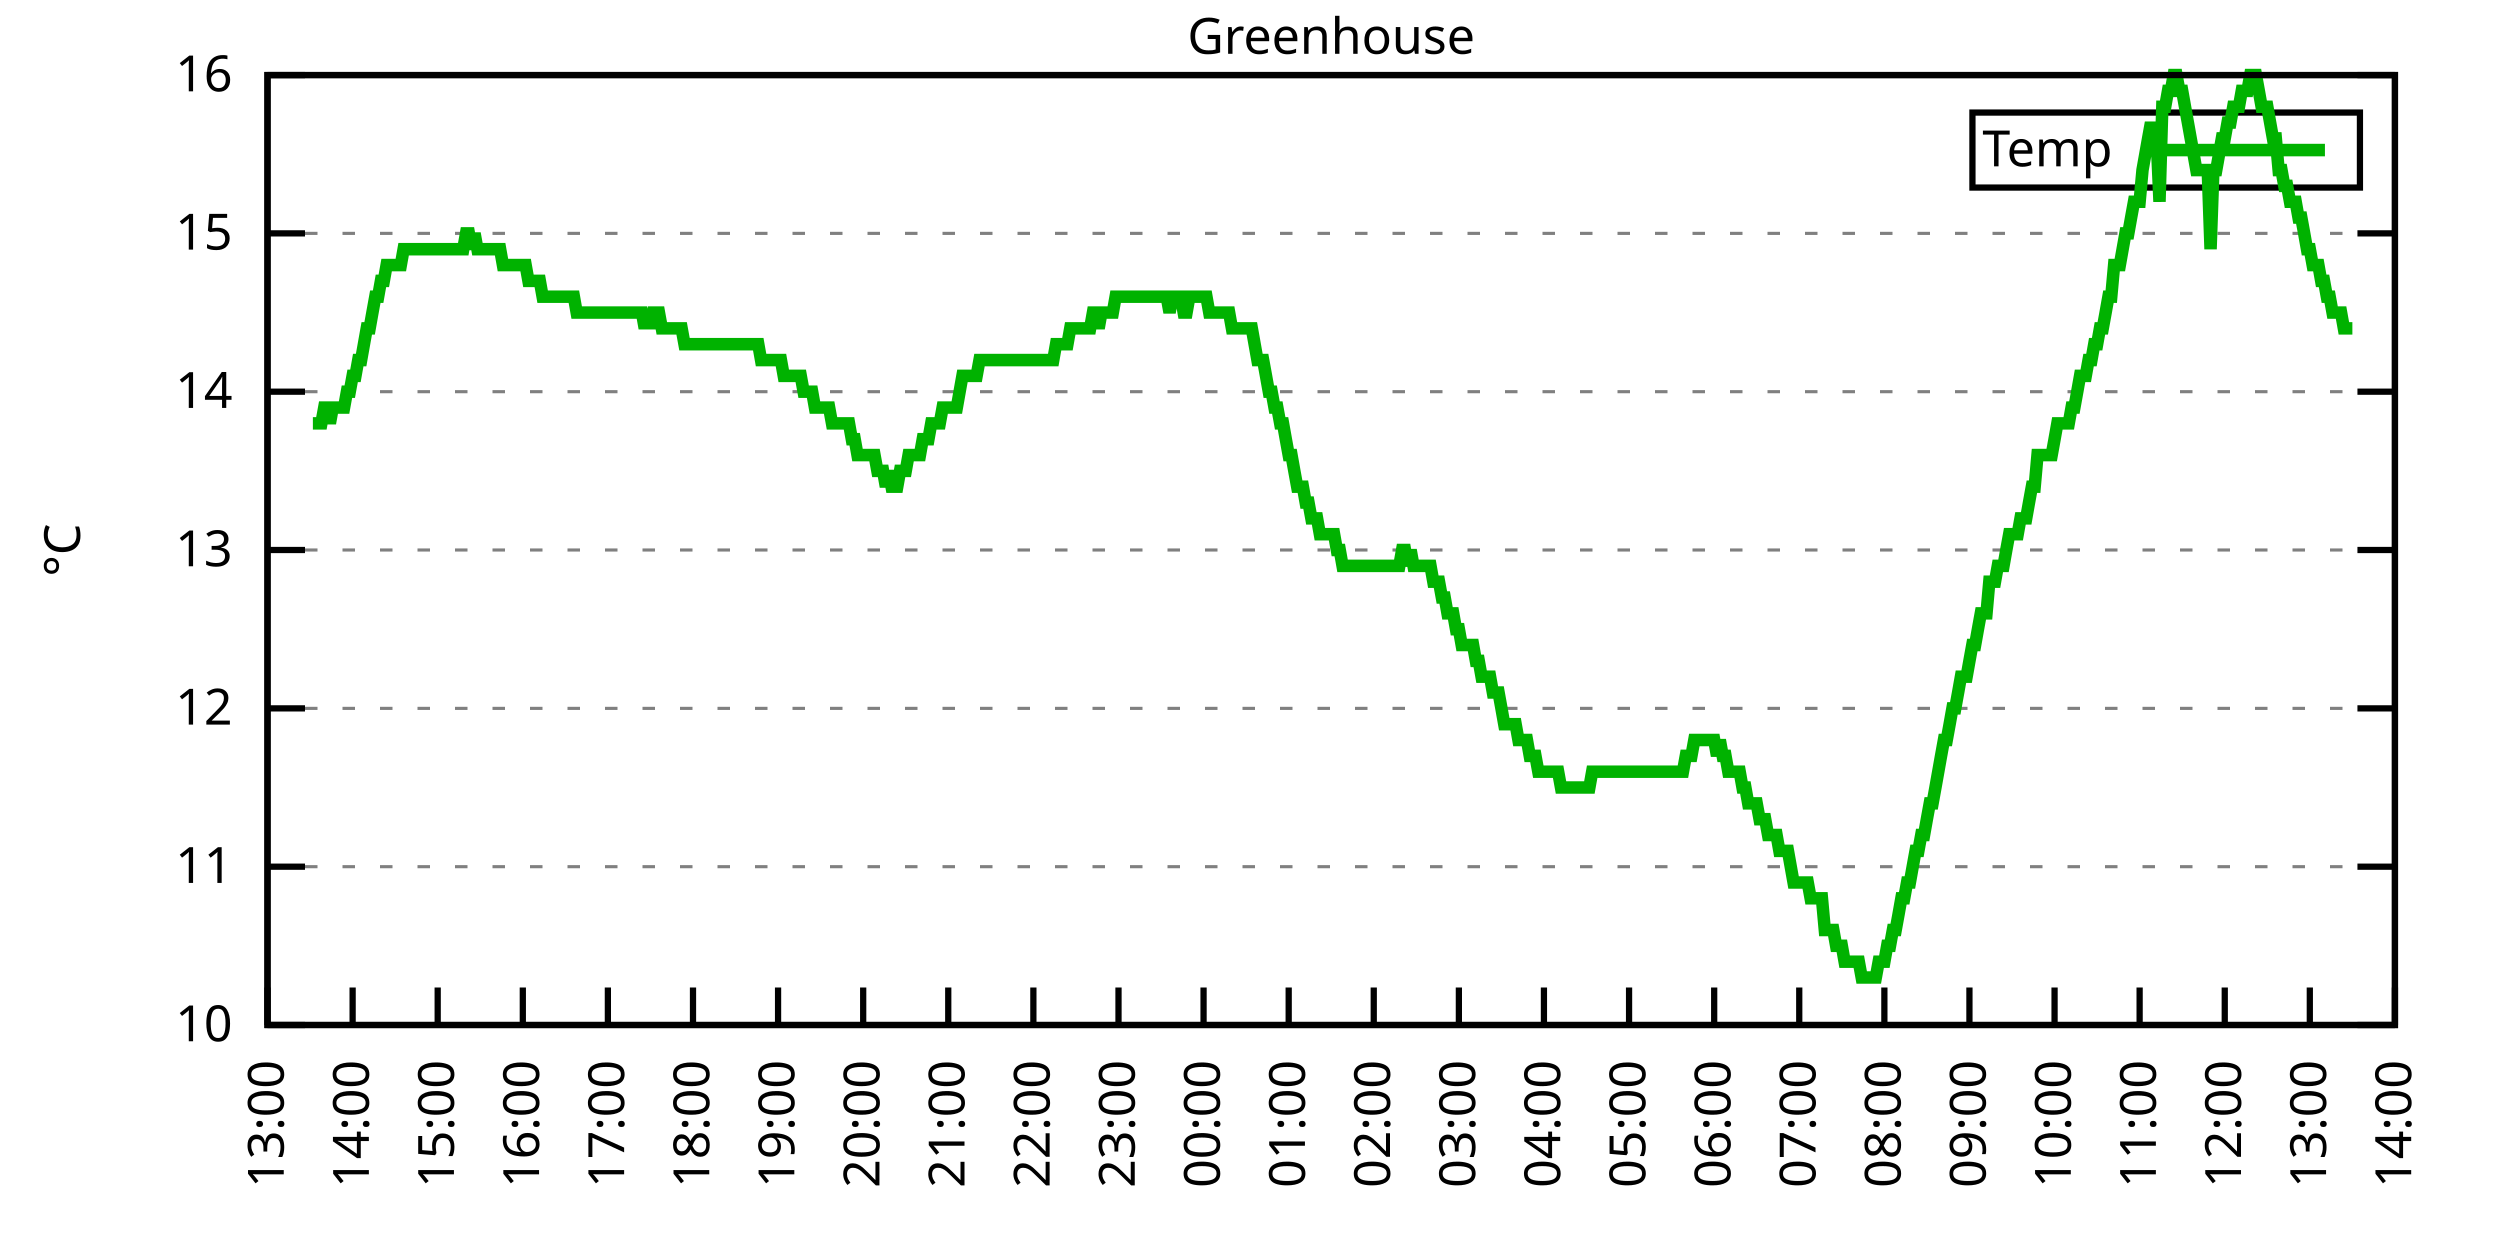
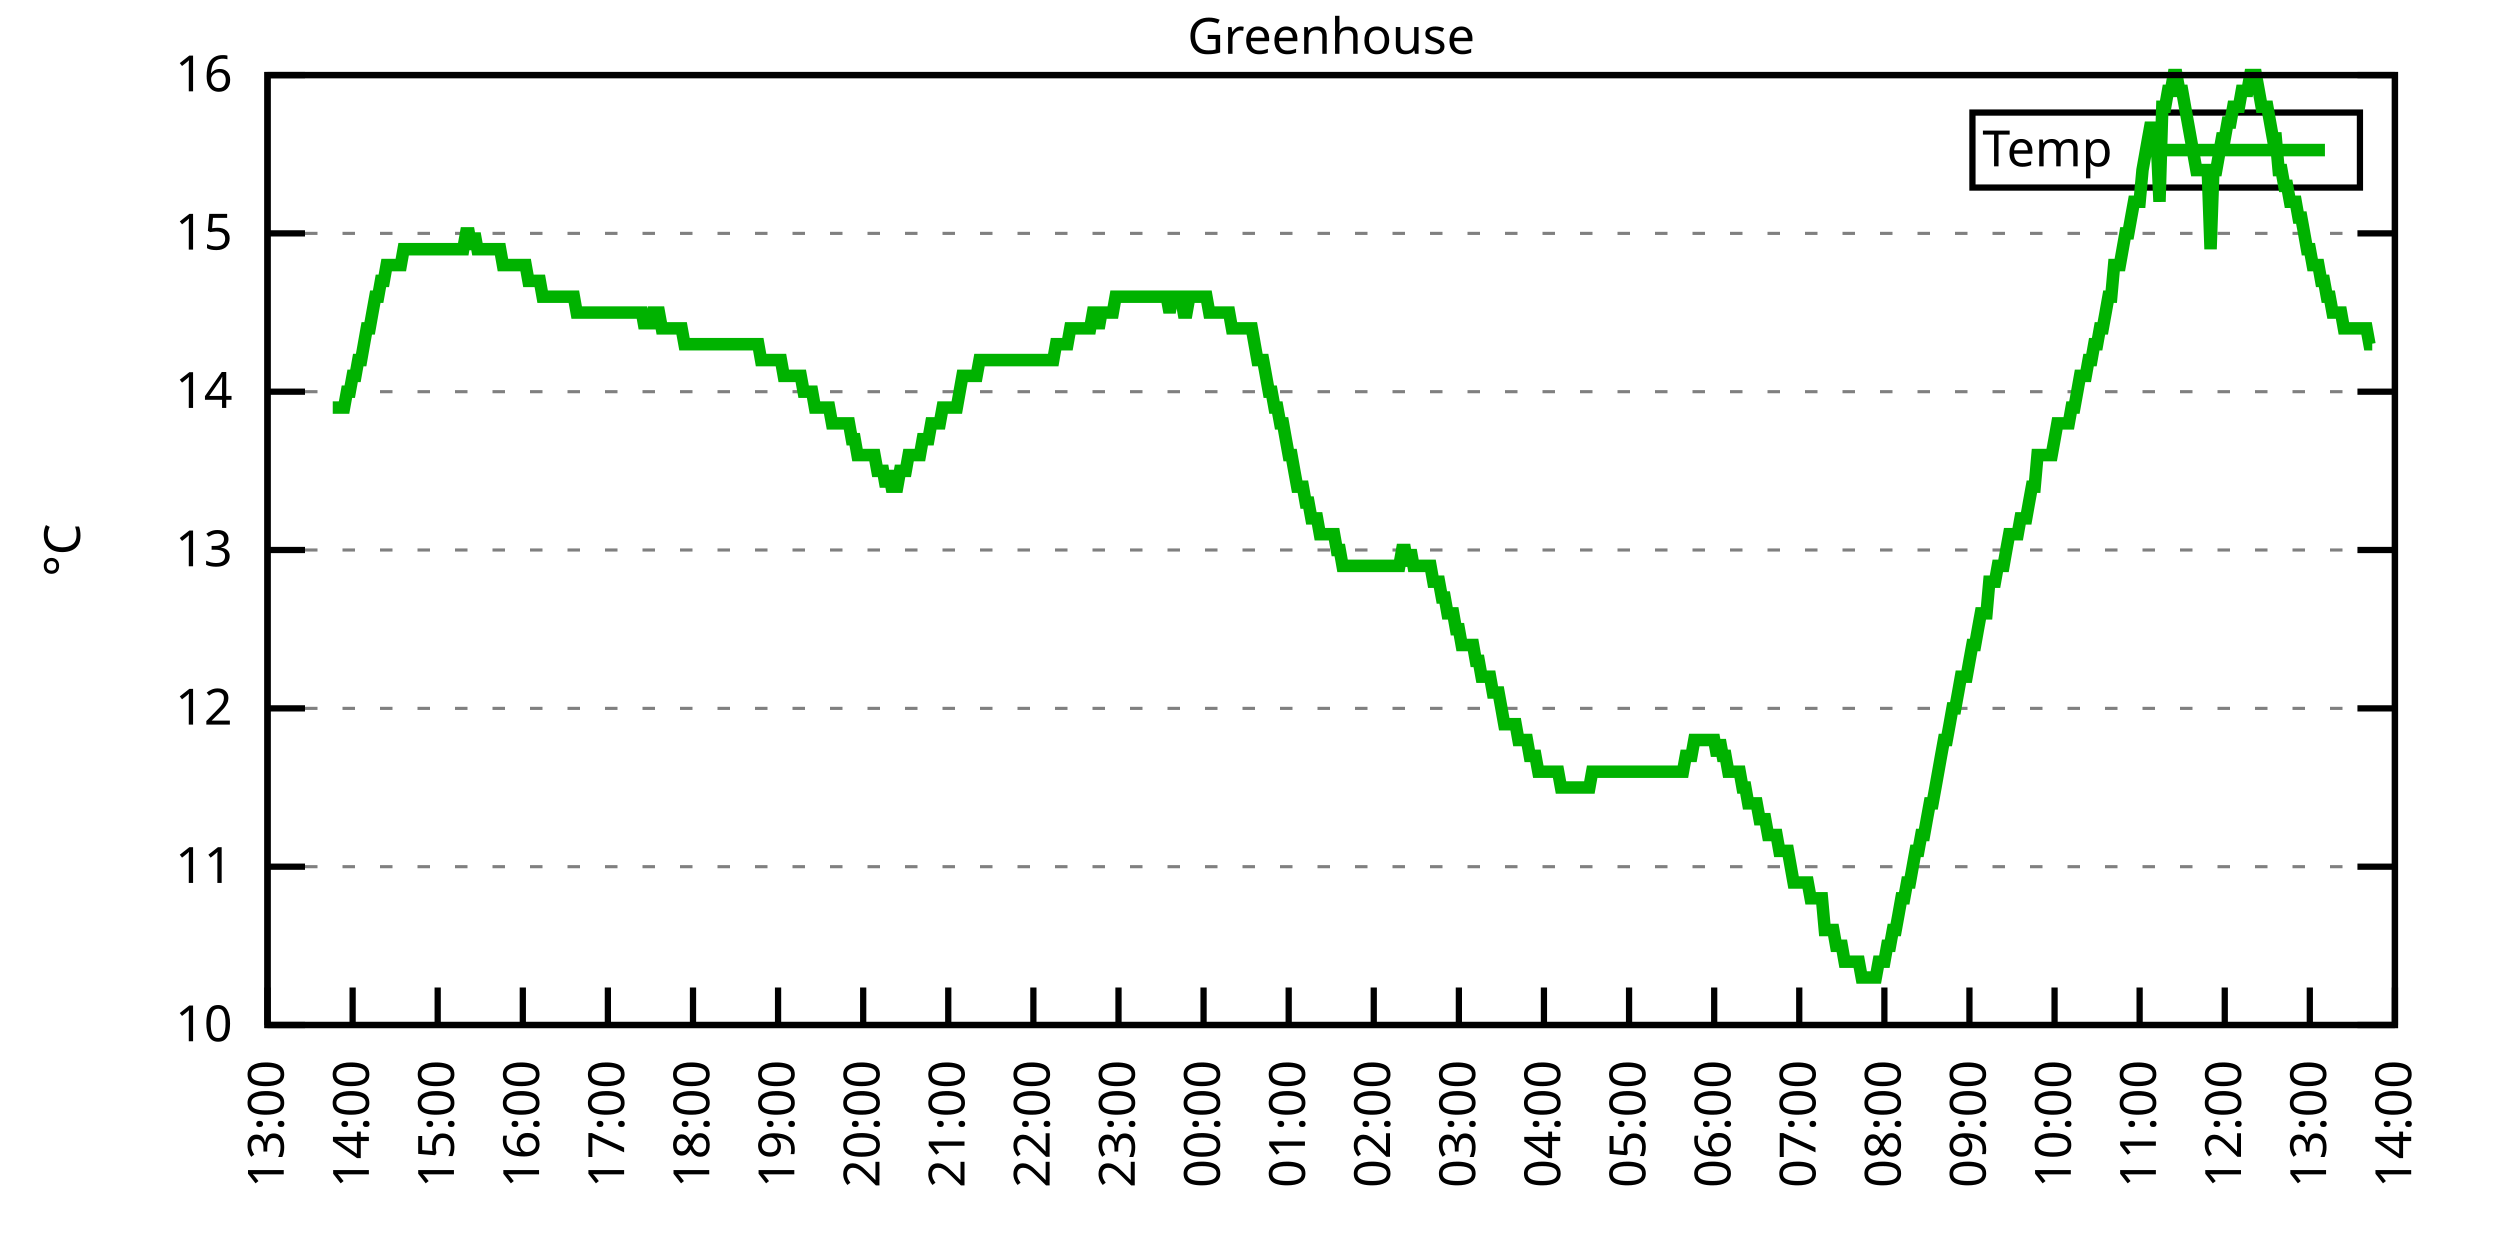
<svg xmlns="http://www.w3.org/2000/svg" xmlns:xlink="http://www.w3.org/1999/xlink" width="400" height="200" viewBox="0 0 400 200">
  <g id="gnuplot_canvas">
    <rect x="0" y="0" width="400" height="200" fill="none" />
    <defs>
      <circle id="gpDot" r="0.5" stroke-width="0.5" stroke="currentColor" />
      <path id="gpPt0" stroke-width="0.333" stroke="currentColor" d="M-1,0 h2 M0,-1 v2" />
      <path id="gpPt1" stroke-width="0.333" stroke="currentColor" d="M-1,-1 L1,1 M1,-1 L-1,1" />
      <path id="gpPt2" stroke-width="0.333" stroke="currentColor" d="M-1,0 L1,0 M0,-1 L0,1 M-1,-1 L1,1 M-1,1 L1,-1" />
      <rect id="gpPt3" stroke-width="0.333" stroke="currentColor" x="-1" y="-1" width="2" height="2" />
      <rect id="gpPt4" stroke-width="0.333" stroke="currentColor" fill="currentColor" x="-1" y="-1" width="2" height="2" />
      <circle id="gpPt5" stroke-width="0.333" stroke="currentColor" cx="0" cy="0" r="1" />
      <use xlink:href="#gpPt5" id="gpPt6" fill="currentColor" stroke="none" />
      <path id="gpPt7" stroke-width="0.333" stroke="currentColor" d="M0,-1.33 L-1.33,0.67 L1.33,0.67 z" />
      <use xlink:href="#gpPt7" id="gpPt8" fill="currentColor" stroke="none" />
      <use xlink:href="#gpPt7" id="gpPt9" stroke="currentColor" transform="rotate(180)" />
      <use xlink:href="#gpPt9" id="gpPt10" fill="currentColor" stroke="none" />
      <use xlink:href="#gpPt3" id="gpPt11" stroke="currentColor" transform="rotate(45)" />
      <use xlink:href="#gpPt11" id="gpPt12" fill="currentColor" stroke="none" />
      <path id="gpPt13" stroke-width="0.333" stroke="currentColor" d="M0,1.330 L1.265,0.411 L0.782,-1.067 L-0.782,-1.076 L-1.265,0.411 z" />
      <use xlink:href="#gpPt13" id="gpPt14" fill="currentColor" stroke="none" />
      <filter id="textbox" filterUnits="objectBoundingBox" x="0" y="0" height="1" width="1">
        <feFlood flood-color="white" flood-opacity="1" result="bgnd" />
        <feComposite in="SourceGraphic" in2="bgnd" operator="atop" />
      </filter>
      <filter id="greybox" filterUnits="objectBoundingBox" x="0" y="0" height="1" width="1">
        <feFlood flood-color="lightgrey" flood-opacity="1" result="grey" />
        <feComposite in="SourceGraphic" in2="grey" operator="atop" />
      </filter>
    </defs>
    <g fill="none" color="white" stroke="currentColor" stroke-width="1.00" stroke-linecap="butt" stroke-linejoin="miter">
</g>
    <g fill="none" color="black" stroke="currentColor" stroke-width="1.00" stroke-linecap="butt" stroke-linejoin="miter">
      <g stroke="none" shape-rendering="crispEdges">
        <polygon fill="rgb(255, 255, 255)" points="42.80,164.00 383.18,164.00 383.18,12.02 42.80,12.02 " />
      </g>
    </g>
    <g fill="none" color="black" stroke="currentColor" stroke-width="1.00" stroke-linecap="butt" stroke-linejoin="miter">
</g>
    <g fill="none" color="black" stroke="black" stroke-width="0.50" stroke-linecap="butt" stroke-linejoin="miter">
</g>
    <g fill="none" color="gray" stroke="currentColor" stroke-width="0.50" stroke-linecap="butt" stroke-linejoin="miter">
      <path stroke="gray" stroke-dasharray="2,4" class="gridline" d="M42.80,164.00 L383.19,164.00  " />
    </g>
    <g fill="none" color="gray" stroke="gray" stroke-width="1.00" stroke-linecap="butt" stroke-linejoin="miter">
</g>
    <g fill="none" color="black" stroke="currentColor" stroke-width="1.00" stroke-linecap="butt" stroke-linejoin="miter">
      <path stroke="black" d="M42.80,164.00 L48.80,164.00 M383.19,164.00 L377.19,164.00  " />
      <g transform="translate(37.20,166.60)" stroke="none" fill="black" font-family="Sans" font-size="8.00" text-anchor="end">
        <text>
          <tspan font-family="Sans"> 10</tspan>
        </text>
      </g>
    </g>
    <g fill="none" color="black" stroke="currentColor" stroke-width="1.00" stroke-linecap="butt" stroke-linejoin="miter">
</g>
    <g fill="none" color="black" stroke="black" stroke-width="0.50" stroke-linecap="butt" stroke-linejoin="miter">
</g>
    <g fill="none" color="gray" stroke="currentColor" stroke-width="0.50" stroke-linecap="butt" stroke-linejoin="miter">
      <path stroke="gray" stroke-dasharray="2,4" class="gridline" d="M42.80,138.67 L383.19,138.67  " />
    </g>
    <g fill="none" color="gray" stroke="gray" stroke-width="1.00" stroke-linecap="butt" stroke-linejoin="miter">
</g>
    <g fill="none" color="black" stroke="currentColor" stroke-width="1.00" stroke-linecap="butt" stroke-linejoin="miter">
      <path stroke="black" d="M42.80,138.67 L48.80,138.67 M383.19,138.67 L377.19,138.67  " />
      <g transform="translate(37.20,141.27)" stroke="none" fill="black" font-family="Sans" font-size="8.00" text-anchor="end">
        <text>
          <tspan font-family="Sans"> 11</tspan>
        </text>
      </g>
    </g>
    <g fill="none" color="black" stroke="currentColor" stroke-width="1.00" stroke-linecap="butt" stroke-linejoin="miter">
</g>
    <g fill="none" color="black" stroke="black" stroke-width="0.50" stroke-linecap="butt" stroke-linejoin="miter">
</g>
    <g fill="none" color="gray" stroke="currentColor" stroke-width="0.50" stroke-linecap="butt" stroke-linejoin="miter">
      <path stroke="gray" stroke-dasharray="2,4" class="gridline" d="M42.80,113.34 L383.19,113.34  " />
    </g>
    <g fill="none" color="gray" stroke="gray" stroke-width="1.00" stroke-linecap="butt" stroke-linejoin="miter">
</g>
    <g fill="none" color="black" stroke="currentColor" stroke-width="1.00" stroke-linecap="butt" stroke-linejoin="miter">
      <path stroke="black" d="M42.80,113.34 L48.80,113.34 M383.19,113.34 L377.19,113.34  " />
      <g transform="translate(37.20,115.94)" stroke="none" fill="black" font-family="Sans" font-size="8.00" text-anchor="end">
        <text>
          <tspan font-family="Sans"> 12</tspan>
        </text>
      </g>
    </g>
    <g fill="none" color="black" stroke="currentColor" stroke-width="1.00" stroke-linecap="butt" stroke-linejoin="miter">
</g>
    <g fill="none" color="black" stroke="black" stroke-width="0.50" stroke-linecap="butt" stroke-linejoin="miter">
</g>
    <g fill="none" color="gray" stroke="currentColor" stroke-width="0.50" stroke-linecap="butt" stroke-linejoin="miter">
      <path stroke="gray" stroke-dasharray="2,4" class="gridline" d="M42.80,88.00 L383.19,88.00  " />
    </g>
    <g fill="none" color="gray" stroke="gray" stroke-width="1.00" stroke-linecap="butt" stroke-linejoin="miter">
</g>
    <g fill="none" color="black" stroke="currentColor" stroke-width="1.00" stroke-linecap="butt" stroke-linejoin="miter">
      <path stroke="black" d="M42.80,88.00 L48.80,88.00 M383.19,88.00 L377.19,88.00  " />
      <g transform="translate(37.20,90.60)" stroke="none" fill="black" font-family="Sans" font-size="8.00" text-anchor="end">
        <text>
          <tspan font-family="Sans"> 13</tspan>
        </text>
      </g>
    </g>
    <g fill="none" color="black" stroke="currentColor" stroke-width="1.00" stroke-linecap="butt" stroke-linejoin="miter">
</g>
    <g fill="none" color="black" stroke="black" stroke-width="0.50" stroke-linecap="butt" stroke-linejoin="miter">
</g>
    <g fill="none" color="gray" stroke="currentColor" stroke-width="0.50" stroke-linecap="butt" stroke-linejoin="miter">
      <path stroke="gray" stroke-dasharray="2,4" class="gridline" d="M42.80,62.67 L383.19,62.67  " />
    </g>
    <g fill="none" color="gray" stroke="gray" stroke-width="1.00" stroke-linecap="butt" stroke-linejoin="miter">
</g>
    <g fill="none" color="black" stroke="currentColor" stroke-width="1.00" stroke-linecap="butt" stroke-linejoin="miter">
      <path stroke="black" d="M42.80,62.67 L48.80,62.67 M383.19,62.67 L377.19,62.67  " />
      <g transform="translate(37.20,65.27)" stroke="none" fill="black" font-family="Sans" font-size="8.00" text-anchor="end">
        <text>
          <tspan font-family="Sans"> 14</tspan>
        </text>
      </g>
    </g>
    <g fill="none" color="black" stroke="currentColor" stroke-width="1.00" stroke-linecap="butt" stroke-linejoin="miter">
</g>
    <g fill="none" color="black" stroke="black" stroke-width="0.50" stroke-linecap="butt" stroke-linejoin="miter">
</g>
    <g fill="none" color="gray" stroke="currentColor" stroke-width="0.50" stroke-linecap="butt" stroke-linejoin="miter">
      <path stroke="gray" stroke-dasharray="2,4" class="gridline" d="M42.80,37.34 L383.19,37.34  " />
    </g>
    <g fill="none" color="gray" stroke="gray" stroke-width="1.00" stroke-linecap="butt" stroke-linejoin="miter">
</g>
    <g fill="none" color="black" stroke="currentColor" stroke-width="1.00" stroke-linecap="butt" stroke-linejoin="miter">
      <path stroke="black" d="M42.80,37.34 L48.80,37.34 M383.19,37.34 L377.19,37.34  " />
      <g transform="translate(37.20,39.94)" stroke="none" fill="black" font-family="Sans" font-size="8.00" text-anchor="end">
        <text>
          <tspan font-family="Sans"> 15</tspan>
        </text>
      </g>
    </g>
    <g fill="none" color="black" stroke="currentColor" stroke-width="1.00" stroke-linecap="butt" stroke-linejoin="miter">
</g>
    <g fill="none" color="black" stroke="black" stroke-width="0.50" stroke-linecap="butt" stroke-linejoin="miter">
</g>
    <g fill="none" color="gray" stroke="currentColor" stroke-width="0.50" stroke-linecap="butt" stroke-linejoin="miter">
      <path stroke="gray" stroke-dasharray="2,4" class="gridline" d="M42.80,12.01 L383.19,12.01  " />
    </g>
    <g fill="none" color="gray" stroke="gray" stroke-width="1.00" stroke-linecap="butt" stroke-linejoin="miter">
</g>
    <g fill="none" color="black" stroke="currentColor" stroke-width="1.00" stroke-linecap="butt" stroke-linejoin="miter">
      <path stroke="black" d="M42.80,12.01 L48.80,12.01 M383.19,12.01 L377.19,12.01  " />
      <g transform="translate(37.20,14.61)" stroke="none" fill="black" font-family="Sans" font-size="8.00" text-anchor="end">
        <text>
          <tspan font-family="Sans"> 16</tspan>
        </text>
      </g>
    </g>
    <g fill="none" color="black" stroke="currentColor" stroke-width="1.00" stroke-linecap="butt" stroke-linejoin="miter">
      <path stroke="black" d="M42.80,164.00 L42.80,158.00  " />
      <g transform="translate(45.40,169.60) rotate(270.00)" stroke="none" fill="black" font-family="Sans" font-size="8.00" text-anchor="end">
        <text>
          <tspan font-family="Sans">13:00</tspan>
        </text>
      </g>
    </g>
    <g fill="none" color="black" stroke="currentColor" stroke-width="1.00" stroke-linecap="butt" stroke-linejoin="miter">
      <path stroke="black" d="M56.42,164.00 L56.42,158.00  " />
      <g transform="translate(59.02,169.60) rotate(270.00)" stroke="none" fill="black" font-family="Sans" font-size="8.00" text-anchor="end">
        <text>
          <tspan font-family="Sans">14:00</tspan>
        </text>
      </g>
    </g>
    <g fill="none" color="black" stroke="currentColor" stroke-width="1.00" stroke-linecap="butt" stroke-linejoin="miter">
      <path stroke="black" d="M70.03,164.00 L70.03,158.00  " />
      <g transform="translate(72.63,169.60) rotate(270.00)" stroke="none" fill="black" font-family="Sans" font-size="8.00" text-anchor="end">
        <text>
          <tspan font-family="Sans">15:00</tspan>
        </text>
      </g>
    </g>
    <g fill="none" color="black" stroke="currentColor" stroke-width="1.00" stroke-linecap="butt" stroke-linejoin="miter">
      <path stroke="black" d="M83.65,164.00 L83.65,158.00  " />
      <g transform="translate(86.25,169.60) rotate(270.00)" stroke="none" fill="black" font-family="Sans" font-size="8.00" text-anchor="end">
        <text>
          <tspan font-family="Sans">16:00</tspan>
        </text>
      </g>
    </g>
    <g fill="none" color="black" stroke="currentColor" stroke-width="1.00" stroke-linecap="butt" stroke-linejoin="miter">
      <path stroke="black" d="M97.26,164.00 L97.26,158.00  " />
      <g transform="translate(99.86,169.60) rotate(270.00)" stroke="none" fill="black" font-family="Sans" font-size="8.00" text-anchor="end">
        <text>
          <tspan font-family="Sans">17:00</tspan>
        </text>
      </g>
    </g>
    <g fill="none" color="black" stroke="currentColor" stroke-width="1.00" stroke-linecap="butt" stroke-linejoin="miter">
      <path stroke="black" d="M110.88,164.00 L110.88,158.00  " />
      <g transform="translate(113.48,169.60) rotate(270.00)" stroke="none" fill="black" font-family="Sans" font-size="8.00" text-anchor="end">
        <text>
          <tspan font-family="Sans">18:00</tspan>
        </text>
      </g>
    </g>
    <g fill="none" color="black" stroke="currentColor" stroke-width="1.00" stroke-linecap="butt" stroke-linejoin="miter">
      <path stroke="black" d="M124.49,164.00 L124.49,158.00  " />
      <g transform="translate(127.09,169.60) rotate(270.00)" stroke="none" fill="black" font-family="Sans" font-size="8.00" text-anchor="end">
        <text>
          <tspan font-family="Sans">19:00</tspan>
        </text>
      </g>
    </g>
    <g fill="none" color="black" stroke="currentColor" stroke-width="1.00" stroke-linecap="butt" stroke-linejoin="miter">
      <path stroke="black" d="M138.11,164.00 L138.11,158.00  " />
      <g transform="translate(140.71,169.60) rotate(270.00)" stroke="none" fill="black" font-family="Sans" font-size="8.00" text-anchor="end">
        <text>
          <tspan font-family="Sans">20:00</tspan>
        </text>
      </g>
    </g>
    <g fill="none" color="black" stroke="currentColor" stroke-width="1.00" stroke-linecap="butt" stroke-linejoin="miter">
      <path stroke="black" d="M151.72,164.00 L151.72,158.00  " />
      <g transform="translate(154.32,169.60) rotate(270.00)" stroke="none" fill="black" font-family="Sans" font-size="8.00" text-anchor="end">
        <text>
          <tspan font-family="Sans">21:00</tspan>
        </text>
      </g>
    </g>
    <g fill="none" color="black" stroke="currentColor" stroke-width="1.00" stroke-linecap="butt" stroke-linejoin="miter">
      <path stroke="black" d="M165.34,164.00 L165.34,158.00  " />
      <g transform="translate(167.94,169.60) rotate(270.00)" stroke="none" fill="black" font-family="Sans" font-size="8.00" text-anchor="end">
        <text>
          <tspan font-family="Sans">22:00</tspan>
        </text>
      </g>
    </g>
    <g fill="none" color="black" stroke="currentColor" stroke-width="1.00" stroke-linecap="butt" stroke-linejoin="miter">
      <path stroke="black" d="M178.96,164.00 L178.96,158.00  " />
      <g transform="translate(181.56,169.60) rotate(270.00)" stroke="none" fill="black" font-family="Sans" font-size="8.00" text-anchor="end">
        <text>
          <tspan font-family="Sans">23:00</tspan>
        </text>
      </g>
    </g>
    <g fill="none" color="black" stroke="currentColor" stroke-width="1.00" stroke-linecap="butt" stroke-linejoin="miter">
      <path stroke="black" d="M192.57,164.00 L192.57,158.00  " />
      <g transform="translate(195.17,169.60) rotate(270.00)" stroke="none" fill="black" font-family="Sans" font-size="8.00" text-anchor="end">
        <text>
          <tspan font-family="Sans">00:00</tspan>
        </text>
      </g>
    </g>
    <g fill="none" color="black" stroke="currentColor" stroke-width="1.00" stroke-linecap="butt" stroke-linejoin="miter">
      <path stroke="black" d="M206.19,164.00 L206.19,158.00  " />
      <g transform="translate(208.79,169.60) rotate(270.00)" stroke="none" fill="black" font-family="Sans" font-size="8.00" text-anchor="end">
        <text>
          <tspan font-family="Sans">01:00</tspan>
        </text>
      </g>
    </g>
    <g fill="none" color="black" stroke="currentColor" stroke-width="1.00" stroke-linecap="butt" stroke-linejoin="miter">
      <path stroke="black" d="M219.80,164.00 L219.80,158.00  " />
      <g transform="translate(222.40,169.60) rotate(270.00)" stroke="none" fill="black" font-family="Sans" font-size="8.00" text-anchor="end">
        <text>
          <tspan font-family="Sans">02:00</tspan>
        </text>
      </g>
    </g>
    <g fill="none" color="black" stroke="currentColor" stroke-width="1.00" stroke-linecap="butt" stroke-linejoin="miter">
      <path stroke="black" d="M233.42,164.00 L233.42,158.00  " />
      <g transform="translate(236.02,169.60) rotate(270.00)" stroke="none" fill="black" font-family="Sans" font-size="8.00" text-anchor="end">
        <text>
          <tspan font-family="Sans">03:00</tspan>
        </text>
      </g>
    </g>
    <g fill="none" color="black" stroke="currentColor" stroke-width="1.00" stroke-linecap="butt" stroke-linejoin="miter">
      <path stroke="black" d="M247.03,164.00 L247.03,158.00  " />
      <g transform="translate(249.63,169.60) rotate(270.00)" stroke="none" fill="black" font-family="Sans" font-size="8.00" text-anchor="end">
        <text>
          <tspan font-family="Sans">04:00</tspan>
        </text>
      </g>
    </g>
    <g fill="none" color="black" stroke="currentColor" stroke-width="1.00" stroke-linecap="butt" stroke-linejoin="miter">
      <path stroke="black" d="M260.65,164.00 L260.65,158.00  " />
      <g transform="translate(263.25,169.60) rotate(270.00)" stroke="none" fill="black" font-family="Sans" font-size="8.00" text-anchor="end">
        <text>
          <tspan font-family="Sans">05:00</tspan>
        </text>
      </g>
    </g>
    <g fill="none" color="black" stroke="currentColor" stroke-width="1.00" stroke-linecap="butt" stroke-linejoin="miter">
      <path stroke="black" d="M274.27,164.00 L274.27,158.00  " />
      <g transform="translate(276.87,169.60) rotate(270.00)" stroke="none" fill="black" font-family="Sans" font-size="8.00" text-anchor="end">
        <text>
          <tspan font-family="Sans">06:00</tspan>
        </text>
      </g>
    </g>
    <g fill="none" color="black" stroke="currentColor" stroke-width="1.00" stroke-linecap="butt" stroke-linejoin="miter">
      <path stroke="black" d="M287.88,164.00 L287.88,158.00  " />
      <g transform="translate(290.48,169.60) rotate(270.00)" stroke="none" fill="black" font-family="Sans" font-size="8.00" text-anchor="end">
        <text>
          <tspan font-family="Sans">07:00</tspan>
        </text>
      </g>
    </g>
    <g fill="none" color="black" stroke="currentColor" stroke-width="1.00" stroke-linecap="butt" stroke-linejoin="miter">
      <path stroke="black" d="M301.50,164.00 L301.50,158.00  " />
      <g transform="translate(304.10,169.60) rotate(270.00)" stroke="none" fill="black" font-family="Sans" font-size="8.00" text-anchor="end">
        <text>
          <tspan font-family="Sans">08:00</tspan>
        </text>
      </g>
    </g>
    <g fill="none" color="black" stroke="currentColor" stroke-width="1.00" stroke-linecap="butt" stroke-linejoin="miter">
      <path stroke="black" d="M315.11,164.00 L315.11,158.00  " />
      <g transform="translate(317.71,169.60) rotate(270.00)" stroke="none" fill="black" font-family="Sans" font-size="8.00" text-anchor="end">
        <text>
          <tspan font-family="Sans">09:00</tspan>
        </text>
      </g>
    </g>
    <g fill="none" color="black" stroke="currentColor" stroke-width="1.00" stroke-linecap="butt" stroke-linejoin="miter">
      <path stroke="black" d="M328.73,164.00 L328.73,158.00  " />
      <g transform="translate(331.33,169.60) rotate(270.00)" stroke="none" fill="black" font-family="Sans" font-size="8.00" text-anchor="end">
        <text>
          <tspan font-family="Sans">10:00</tspan>
        </text>
      </g>
    </g>
    <g fill="none" color="black" stroke="currentColor" stroke-width="1.00" stroke-linecap="butt" stroke-linejoin="miter">
      <path stroke="black" d="M342.34,164.00 L342.34,158.00  " />
      <g transform="translate(344.94,169.60) rotate(270.00)" stroke="none" fill="black" font-family="Sans" font-size="8.00" text-anchor="end">
        <text>
          <tspan font-family="Sans">11:00</tspan>
        </text>
      </g>
    </g>
    <g fill="none" color="black" stroke="currentColor" stroke-width="1.00" stroke-linecap="butt" stroke-linejoin="miter">
      <path stroke="black" d="M355.96,164.00 L355.96,158.00  " />
      <g transform="translate(358.56,169.60) rotate(270.00)" stroke="none" fill="black" font-family="Sans" font-size="8.00" text-anchor="end">
        <text>
          <tspan font-family="Sans">12:00</tspan>
        </text>
      </g>
    </g>
    <g fill="none" color="black" stroke="currentColor" stroke-width="1.00" stroke-linecap="butt" stroke-linejoin="miter">
      <path stroke="black" d="M369.57,164.00 L369.57,158.00  " />
      <g transform="translate(372.17,169.60) rotate(270.00)" stroke="none" fill="black" font-family="Sans" font-size="8.00" text-anchor="end">
        <text>
          <tspan font-family="Sans">13:00</tspan>
        </text>
      </g>
    </g>
    <g fill="none" color="black" stroke="currentColor" stroke-width="1.00" stroke-linecap="butt" stroke-linejoin="miter">
      <path stroke="black" d="M383.19,164.00 L383.19,158.00  " />
      <g transform="translate(385.79,169.60) rotate(270.00)" stroke="none" fill="black" font-family="Sans" font-size="8.00" text-anchor="end">
        <text>
          <tspan font-family="Sans">14:00</tspan>
        </text>
      </g>
    </g>
    <g fill="none" color="black" stroke="currentColor" stroke-width="1.00" stroke-linecap="butt" stroke-linejoin="miter">
</g>
    <g fill="none" color="black" stroke="currentColor" stroke-width="1.00" stroke-linecap="butt" stroke-linejoin="miter">
      <path stroke="black" d="M42.80,12.01 L42.80,164.00 L383.19,164.00 L383.19,12.01 L42.80,12.01 Z  " />
    </g>
    <g fill="none" color="black" stroke="currentColor" stroke-width="1.00" stroke-linecap="butt" stroke-linejoin="miter">
</g>
    <g fill="none" color="black" stroke="currentColor" stroke-width="1.00" stroke-linecap="butt" stroke-linejoin="miter">
      <path stroke="black" d="M315.59,30.01 L315.59,18.01 L377.59,18.01 L377.59,30.01 L315.59,30.01 Z  " />
    </g>
    <g id="Greenhouse_plot_1">
      <g fill="none" color="white" stroke="black" stroke-width="2.00" stroke-linecap="butt" stroke-linejoin="miter">
</g>
      <g fill="none" color="black" stroke="currentColor" stroke-width="2.00" stroke-linecap="butt" stroke-linejoin="miter">
        <g transform="translate(337.99,26.61)" stroke="none" fill="black" font-family="Sans" font-size="8.00" text-anchor="end">
          <text>
            <tspan font-family="Sans">Temp</tspan>
          </text>
        </g>
      </g>
      <g fill="none" color="black" stroke="currentColor" stroke-width="2.00" stroke-linecap="butt" stroke-linejoin="miter">
-         <path stroke="rgb(  0, 178,   0)" d="M343.59,24.01 L371.99,24.01 M50.06,67.74 L50.52,67.74 L50.97,67.74 L51.42,67.74 L51.88,65.21 L52.33,65.21   L52.78,67.74 L53.24,65.21 L53.69,65.21 L54.15,65.21 L54.60,65.21 L55.05,65.21 L55.51,62.67 L55.96,62.67   L56.42,60.14 L56.87,60.14 L57.32,57.61 L57.78,57.61 L58.23,55.07 L58.68,52.54 L59.14,52.54 L59.59,50.01   L60.05,47.47 L60.50,47.47 L60.95,44.94 L61.41,44.94 L61.86,42.41 L62.32,42.41 L62.77,42.41 L63.22,42.41   L63.68,42.41 L64.13,42.41 L64.58,39.87 L65.04,39.87 L65.49,39.87 L65.95,39.87 L66.40,39.87 L66.85,39.87   L67.31,39.87 L67.76,39.87 L68.22,39.87 L68.67,39.87 L69.12,39.87 L69.58,39.87 L70.03,39.87 L70.49,39.87   L70.94,39.87 L71.39,39.87 L71.85,39.87 L72.30,39.87 L72.75,39.87 L73.21,39.87 L73.66,39.87 L74.12,39.87   L74.57,37.34 L75.02,37.34 L75.48,39.87 L75.93,37.34 L76.39,39.87 L76.84,39.87 L77.29,39.87 L77.75,39.87   L78.20,39.87 L78.65,39.87 L79.11,39.87 L79.56,39.87 L80.02,39.87 L80.47,42.41 L80.92,42.41 L81.38,42.41   L81.83,42.41 L82.29,42.41 L82.74,42.41 L83.19,42.41 L83.65,42.41 L84.10,42.41 L84.55,44.94 L85.01,44.94   L85.46,44.94 L85.92,44.94 L86.37,44.94 L86.82,47.47 L87.28,47.47 L87.73,47.47 L88.19,47.47 L88.64,47.47   L89.09,47.47 L89.55,47.47 L90.00,47.47 L90.45,47.47 L90.91,47.47 L91.36,47.47 L91.82,47.47 L92.27,50.01   L92.72,50.01 L93.18,50.01 L93.63,50.01 L94.09,50.01 L94.54,50.01 L94.99,50.01 L95.45,50.01 L95.90,50.01   L96.35,50.01 L96.81,50.01 L97.26,50.01 L97.72,50.01 L98.17,50.01 L98.62,50.01 L99.08,50.01 L99.53,50.01   L99.99,50.01 L100.44,50.01 L100.89,50.01 L101.35,50.01 L101.80,50.01 L102.25,50.01 L102.71,50.01 L103.16,52.54   L103.62,50.01 L104.07,52.54 L104.52,50.01 L104.98,50.01 L105.43,50.01 L105.89,52.54 L106.34,52.54 L106.79,52.54   L107.25,52.54 L107.70,52.54 L108.15,52.54 L108.61,52.54 L109.06,52.54 L109.52,55.07 L109.97,55.07 L110.42,55.07   L110.88,55.07 L111.33,55.07 L111.79,55.07 L112.24,55.07 L112.69,55.07 L113.15,55.07 L113.83,55.07 L114.51,55.07   L114.96,55.07 L115.42,55.07 L115.87,55.07 L116.32,55.07 L116.78,55.07 L117.23,55.07 L117.69,55.07 L118.14,55.07   L118.59,55.07 L119.50,55.07 L119.96,55.07 L120.18,55.07 L120.86,55.07 L121.32,55.07 L121.77,57.61 L122.22,57.61   L122.68,57.61 L123.13,57.61 L123.59,57.61 L124.04,57.61 L124.49,57.61 L124.95,57.61 L125.40,60.14 L125.86,60.14   L126.31,60.14 L126.76,60.14 L127.22,60.14 L127.67,60.14 L128.12,60.14 L128.58,62.67 L129.03,62.67 L129.49,62.67   L129.94,62.67 L130.39,65.21 L130.85,65.21 L131.30,65.21 L131.76,65.21 L132.21,65.21 L132.66,65.21 L133.12,67.74   L133.57,67.74 L134.02,67.74 L134.48,67.74 L134.93,67.74 L135.39,67.74 L135.84,67.74 L136.29,70.27 L136.75,70.27   L137.20,72.81 L137.66,72.81 L138.11,72.81 L138.56,72.81 L139.02,72.81 L139.47,72.81 L139.92,72.81 L140.38,75.34   L140.83,75.34 L141.29,75.34 L141.74,77.87 L142.19,75.34 L142.65,77.87 L143.10,77.87 L143.56,77.87 L144.01,75.34   L144.46,75.34 L144.92,75.34 L145.37,72.81 L145.82,72.81 L146.28,72.81 L146.73,72.81 L147.19,72.81 L147.64,70.27   L148.09,70.27 L148.55,70.27 L149.00,67.74 L149.46,67.74 L149.91,67.74 L150.36,67.74 L150.82,65.21 L151.27,65.21   L151.72,65.21 L152.18,65.21 L152.63,65.21 L153.09,65.21 L153.54,62.67 L153.99,60.14 L154.45,60.14 L154.90,60.14   L155.36,60.14 L155.81,60.14 L156.26,60.14 L156.72,57.61 L157.17,57.61 L157.62,57.61 L158.08,57.61 L158.53,57.61   L158.99,57.61 L159.44,57.61 L159.89,57.61 L160.35,57.61 L160.80,57.61 L161.26,57.61 L161.71,57.61 L162.16,57.61   L162.62,57.61 L163.07,57.61 L163.52,57.61 L163.98,57.61 L164.43,57.61 L164.89,57.61 L165.34,57.61 L165.79,57.61   L166.25,57.61 L166.70,57.61 L167.16,57.61 L167.61,57.61 L168.06,57.61 L168.52,57.61 L168.97,55.07 L169.43,55.07   L169.88,55.07 L170.33,55.07 L170.79,55.07 L171.24,52.54 L171.69,52.54 L172.15,52.54 L172.60,52.54 L173.06,52.54   L173.51,52.54 L173.96,52.54 L174.42,52.54 L174.87,50.01 L175.33,50.01 L175.78,52.54 L176.23,50.01 L176.69,50.01   L177.14,50.01 L177.59,50.01 L178.05,50.01 L178.50,47.47 L178.96,47.47 L179.41,47.47 L179.86,47.47 L180.32,47.47   L180.77,47.47 L181.23,47.47 L181.68,47.47 L182.13,47.47 L182.59,47.47 L183.04,47.47 L183.49,47.47 L183.95,47.47   L184.40,47.47 L184.86,47.47 L185.31,47.47 L185.76,47.47 L186.22,47.47 L186.67,47.47 L187.13,50.01 L187.58,47.47   L188.03,47.47 L188.49,47.47 L188.94,47.47 L189.39,50.01 L189.85,50.01 L190.30,47.47 L190.76,47.47 L191.21,47.47   L191.66,47.47 L192.12,47.47 L192.57,47.47 L193.03,47.47 L193.48,50.01 L193.93,50.01 L194.39,50.01 L194.84,50.01   L195.29,50.01 L195.75,50.01 L196.20,50.01 L196.66,50.01 L197.11,52.54 L197.56,52.54 L198.02,52.54 L198.47,52.54   L198.93,52.54 L199.38,52.54 L199.83,52.54 L200.29,52.54 L200.74,55.07 L201.19,57.61 L201.65,57.61 L202.10,57.61   L202.56,60.14 L203.01,62.67 L203.46,62.67 L203.92,65.21 L204.37,65.21 L204.83,67.74 L205.28,67.74 L205.73,70.27   L206.19,72.81 L206.64,72.81 L207.09,75.34 L207.55,77.87 L208.00,77.87 L208.46,77.87 L208.91,80.41 L209.36,80.41   L209.82,82.94 L210.27,82.94 L210.73,82.94 L211.18,85.47 L211.63,85.47 L212.09,85.47 L212.54,85.47 L213.00,85.47   L213.45,85.47 L213.90,88.00 L214.36,88.00 L214.81,90.54 L215.26,90.54 L215.72,90.54 L216.17,90.54 L216.63,90.54   L217.08,90.54 L217.53,90.54 L217.99,90.54 L218.44,90.54 L218.90,90.54 L219.35,90.54 L219.80,90.54 L220.26,90.54   L220.71,90.54 L221.16,90.54 L221.62,90.54 L222.07,90.54 L222.53,90.54 L222.98,90.54 L223.43,90.54 L223.89,90.54   L224.34,88.00 L224.80,88.00 L225.25,90.54 L225.70,88.00 L226.16,90.54 L226.61,90.54 L227.06,90.54 L227.52,90.54   L227.97,90.54 L228.43,90.54 L228.88,90.54 L229.33,93.07 L229.79,93.07 L230.24,93.07 L230.70,95.60 L231.15,95.60   L231.60,98.14 L232.06,98.14 L232.51,98.14 L232.96,100.67 L233.42,100.67 L233.87,103.20 L234.33,103.20 L234.78,103.20   L235.23,103.20 L235.69,103.20 L236.14,105.74 L236.60,105.74 L237.05,108.27 L237.50,108.27 L237.96,108.27 L238.41,108.27   L238.86,110.80 L239.32,110.80 L239.77,110.80 L240.23,113.34 L240.68,115.87 L241.13,115.87 L241.59,115.87 L242.04,115.87   L242.50,115.87 L242.95,118.40 L243.40,118.40 L243.86,118.40 L244.31,118.40 L244.76,120.94 L245.22,120.94 L245.67,120.94   L246.13,123.47 L246.58,123.47 L247.03,123.47 L247.49,123.47 L247.94,123.47 L248.40,123.47 L248.85,123.47 L249.30,123.47   L249.76,126.00 L250.21,126.00 L250.66,126.00 L251.12,126.00 L251.57,126.00 L252.03,126.00 L252.48,126.00 L252.93,126.00   L253.39,126.00 L253.84,126.00 L254.30,126.00 L254.75,123.47 L255.20,123.47 L255.66,123.47 L256.11,123.47 L256.56,123.47   L257.02,123.47 L257.47,123.47 L257.93,123.47 L258.38,123.47 L258.83,123.47 L259.29,123.47 L259.74,123.47 L260.20,123.47   L260.65,123.47 L261.10,123.47 L261.56,123.47 L262.01,123.47 L262.47,123.47 L262.92,123.47 L263.37,123.47 L263.83,123.47   L264.28,123.47 L264.73,123.47 L265.19,123.47 L265.64,123.47 L266.10,123.47 L266.55,123.47 L267.00,123.47 L267.46,123.47   L267.91,123.47 L268.37,123.47 L268.82,123.47 L269.27,123.47 L269.73,120.94 L270.18,120.94 L270.63,120.94 L271.09,118.40   L271.54,118.40 L272.00,118.40 L272.45,118.40 L272.90,118.40 L273.36,118.40 L273.81,118.40 L274.27,118.40 L274.72,120.94   L275.17,118.40 L275.63,120.94 L276.08,120.94 L276.53,123.47 L276.99,123.47 L277.44,123.47 L277.90,123.47 L278.35,123.47   L278.80,126.00 L279.26,126.00 L279.71,128.54 L280.17,128.54 L280.62,128.54 L281.07,128.54 L281.53,131.07 L281.98,131.07   L282.43,131.07 L282.89,133.60 L283.34,133.60 L283.80,133.60 L284.25,133.60 L284.70,136.14 L285.16,136.14 L285.61,136.14   L286.07,136.14 L286.52,138.67 L286.97,141.20 L287.43,141.20 L287.88,141.20 L288.33,141.20 L288.79,141.20 L289.24,141.20   L289.70,143.73 L290.15,143.73 L290.60,143.73 L291.06,143.73 L291.51,143.73 L291.97,148.80 L292.42,148.80 L292.87,148.80   L293.33,148.80 L293.78,151.33 L294.23,151.33 L294.69,151.33 L295.14,153.87 L295.60,153.87 L296.05,153.87 L296.50,153.87   L296.96,153.87 L297.41,153.87 L297.87,156.40 L298.32,156.40 L298.77,156.40 L299.23,156.40 L299.68,156.40 L300.13,156.40   L300.59,153.87 L301.04,153.87 L301.50,153.87 L301.95,151.33 L302.40,151.33 L302.86,148.80 L303.31,148.80 L303.77,146.27   L304.22,143.73 L304.67,143.73 L305.13,141.20 L305.58,141.20 L306.03,138.67 L306.49,136.14 L306.94,136.14 L307.40,133.60   L307.85,133.60 L308.30,131.07 L308.76,128.54 L309.21,128.54 L309.67,126.00 L310.12,123.47 L310.57,120.94 L311.03,118.40   L311.48,118.40 L311.94,115.87 L312.39,113.34 L312.84,113.34 L313.30,110.80 L313.75,108.27 L314.20,108.27 L314.66,108.27   L315.11,105.74 L315.57,103.20 L316.02,103.20 L316.47,100.67 L316.93,98.14 L317.38,98.14 L317.84,98.14 L318.29,93.07   L318.74,93.07 L319.20,93.07 L319.65,90.54 L320.10,90.54 L320.56,90.54 L321.01,88.00 L321.47,85.47 L321.92,85.47   L322.37,85.47 L322.83,85.47 L323.28,82.94 L323.74,82.94 L324.19,82.94 L324.64,80.41 L325.10,77.87 L325.55,77.87   L326.00,72.81 L326.46,72.81 L326.91,72.81 L327.37,72.81 L327.82,72.81 L328.27,72.81 L328.73,70.27 L329.18,67.74   L329.64,67.74 L330.09,67.74 L330.54,67.74 L331.00,67.74 L331.45,65.21 L331.90,65.21 L332.36,62.67 L332.81,60.14   L333.27,60.14 L333.72,60.14 L334.17,57.61 L334.63,57.61 L335.08,55.07 L335.54,55.07 L335.99,52.54 L336.44,52.54   L336.90,50.01 L337.35,47.47 L337.80,47.47 L338.26,42.41 L338.71,42.41 L339.17,42.41 L339.62,39.87 L340.07,37.34   L340.53,37.34 L340.98,34.81 L341.44,32.28 L341.89,32.28 L342.34,32.28 L342.80,27.21 L343.25,24.68 L343.70,22.14   L344.16,19.61 L344.61,22.14 L345.07,22.14 L345.52,32.28 L345.97,17.08 L346.43,17.08 L346.88,14.54 L347.34,14.54   L347.79,12.01 L348.24,12.01 L348.70,14.54 L349.15,14.54 L349.60,17.08 L350.06,19.61 L350.51,22.14 L350.97,24.68   L351.42,27.21 L351.87,27.21 L352.33,27.21 L352.78,27.21 L353.24,27.21 L353.69,39.87 L354.14,27.21 L354.60,27.21   L355.05,24.68 L355.50,22.14 L355.96,22.14 L356.41,19.61 L356.87,19.61 L357.32,17.08 L357.77,17.08 L358.23,17.08   L358.68,14.54 L359.14,14.54 L359.59,14.54 L360.04,12.01 L360.50,12.01 L360.95,12.01 L361.41,14.54 L361.86,17.08   L362.31,17.08 L362.77,17.08 L363.22,19.61 L363.67,22.14 L364.13,22.14 L364.58,27.21 L365.04,27.21 L365.49,29.74   L365.94,29.74 L366.40,32.28 L366.85,32.28 L367.31,32.28 L367.76,34.81 L368.21,34.81 L368.67,37.34 L369.12,39.87   L369.57,39.87 L370.03,42.41 L370.48,42.41 L370.94,42.41 L371.39,44.94 L371.84,44.94 L372.30,47.47 L372.75,47.47   L373.21,50.01 L373.66,50.01 L374.11,50.01 L374.57,50.01 L375.02,52.54 L375.47,52.54 L375.93,52.54 L376.38,52.54    " />
+         <path stroke="rgb(  0, 178,   0)" d="M343.59,24.01 L371.99,24.01 M53.24,65.21 L53.69,65.21 L54.15,65.21 L54.60,65.21 L55.05,65.21 L55.51,62.67   L55.96,62.67 L56.42,60.14 L56.87,60.14 L57.32,57.61 L57.78,57.61 L58.23,55.07 L58.68,52.54 L59.14,52.54   L59.59,50.01 L60.05,47.47 L60.50,47.47 L60.95,44.94 L61.41,44.94 L61.86,42.41 L62.32,42.41 L62.77,42.41   L63.22,42.41 L63.68,42.41 L64.13,42.41 L64.58,39.87 L65.04,39.87 L65.49,39.87 L65.95,39.87 L66.40,39.87   L66.85,39.87 L67.31,39.87 L67.76,39.87 L68.22,39.87 L68.67,39.87 L69.12,39.87 L69.58,39.87 L70.03,39.87   L70.49,39.87 L70.94,39.87 L71.39,39.87 L71.85,39.87 L72.30,39.87 L72.75,39.87 L73.21,39.87 L73.66,39.87   L74.12,39.87 L74.57,37.34 L75.02,37.34 L75.48,39.87 L75.93,37.34 L76.39,39.87 L76.84,39.87 L77.29,39.87   L77.75,39.87 L78.20,39.87 L78.65,39.87 L79.11,39.87 L79.56,39.87 L80.02,39.87 L80.47,42.41 L80.92,42.41   L81.38,42.41 L81.83,42.41 L82.29,42.41 L82.74,42.41 L83.19,42.41 L83.65,42.41 L84.10,42.41 L84.55,44.94   L85.01,44.94 L85.46,44.94 L85.92,44.94 L86.37,44.94 L86.82,47.47 L87.28,47.47 L87.73,47.47 L88.19,47.47   L88.64,47.47 L89.09,47.47 L89.55,47.47 L90.00,47.47 L90.45,47.47 L90.91,47.47 L91.36,47.47 L91.82,47.47   L92.27,50.01 L92.72,50.01 L93.18,50.01 L93.63,50.01 L94.09,50.01 L94.54,50.01 L94.99,50.01 L95.45,50.01   L95.90,50.01 L96.35,50.01 L96.81,50.01 L97.26,50.01 L97.72,50.01 L98.17,50.01 L98.62,50.01 L99.08,50.01   L99.53,50.01 L99.99,50.01 L100.44,50.01 L100.89,50.01 L101.35,50.01 L101.80,50.01 L102.25,50.01 L102.71,50.01   L103.16,52.54 L103.62,50.01 L104.07,52.54 L104.52,50.01 L104.98,50.01 L105.43,50.01 L105.89,52.54 L106.34,52.54   L106.79,52.54 L107.25,52.54 L107.70,52.54 L108.15,52.54 L108.61,52.54 L109.06,52.54 L109.52,55.07 L109.97,55.07   L110.42,55.07 L110.88,55.07 L111.33,55.07 L111.79,55.07 L112.24,55.07 L112.69,55.07 L113.15,55.07 L113.83,55.07   L114.51,55.07 L114.96,55.07 L115.42,55.07 L115.87,55.07 L116.32,55.07 L116.78,55.07 L117.23,55.07 L117.69,55.07   L118.14,55.07 L118.59,55.07 L119.50,55.07 L119.96,55.07 L120.18,55.07 L120.86,55.07 L121.32,55.07 L121.77,57.61   L122.22,57.61 L122.68,57.61 L123.13,57.61 L123.59,57.61 L124.04,57.61 L124.49,57.61 L124.95,57.61 L125.40,60.14   L125.86,60.14 L126.31,60.14 L126.76,60.14 L127.22,60.14 L127.67,60.14 L128.12,60.14 L128.58,62.67 L129.03,62.67   L129.49,62.67 L129.94,62.67 L130.39,65.21 L130.85,65.21 L131.30,65.21 L131.76,65.21 L132.21,65.21 L132.66,65.21   L133.12,67.74 L133.57,67.74 L134.02,67.74 L134.48,67.74 L134.93,67.74 L135.39,67.74 L135.84,67.74 L136.29,70.27   L136.75,70.27 L137.20,72.81 L137.66,72.81 L138.11,72.81 L138.56,72.81 L139.02,72.81 L139.47,72.81 L139.92,72.81   L140.38,75.34 L140.83,75.34 L141.29,75.34 L141.74,77.87 L142.19,75.34 L142.65,77.87 L143.10,77.87 L143.56,77.87   L144.01,75.34 L144.46,75.34 L144.92,75.34 L145.37,72.81 L145.82,72.81 L146.28,72.81 L146.73,72.81 L147.19,72.81   L147.64,70.27 L148.09,70.27 L148.55,70.27 L149.00,67.74 L149.46,67.74 L149.91,67.74 L150.36,67.74 L150.82,65.21   L151.27,65.21 L151.72,65.21 L152.18,65.21 L152.63,65.21 L153.09,65.21 L153.54,62.67 L153.99,60.14 L154.45,60.14   L154.90,60.14 L155.36,60.14 L155.81,60.14 L156.26,60.14 L156.72,57.61 L157.17,57.61 L157.62,57.61 L158.08,57.61   L158.53,57.61 L158.99,57.61 L159.44,57.61 L159.89,57.61 L160.35,57.61 L160.80,57.61 L161.26,57.61 L161.71,57.61   L162.16,57.61 L162.62,57.61 L163.07,57.61 L163.52,57.61 L163.98,57.61 L164.43,57.61 L164.89,57.61 L165.34,57.61   L165.79,57.61 L166.25,57.61 L166.70,57.61 L167.16,57.61 L167.61,57.61 L168.06,57.61 L168.52,57.61 L168.97,55.07   L169.43,55.07 L169.88,55.07 L170.33,55.07 L170.79,55.07 L171.24,52.54 L171.69,52.54 L172.15,52.54 L172.60,52.54   L173.06,52.54 L173.51,52.54 L173.96,52.54 L174.42,52.54 L174.87,50.01 L175.33,50.01 L175.78,52.54 L176.23,50.01   L176.69,50.01 L177.14,50.01 L177.59,50.01 L178.05,50.01 L178.50,47.47 L178.96,47.47 L179.41,47.47 L179.86,47.47   L180.32,47.47 L180.77,47.47 L181.23,47.47 L181.68,47.47 L182.13,47.47 L182.59,47.47 L183.04,47.47 L183.49,47.47   L183.95,47.47 L184.40,47.47 L184.86,47.47 L185.31,47.47 L185.76,47.47 L186.22,47.47 L186.67,47.47 L187.13,50.01   L187.58,47.47 L188.03,47.47 L188.49,47.47 L188.94,47.47 L189.39,50.01 L189.85,50.01 L190.30,47.47 L190.76,47.47   L191.21,47.47 L191.66,47.47 L192.12,47.47 L192.57,47.47 L193.03,47.47 L193.48,50.01 L193.93,50.01 L194.39,50.01   L194.84,50.01 L195.29,50.01 L195.75,50.01 L196.20,50.01 L196.66,50.01 L197.11,52.54 L197.56,52.54 L198.02,52.54   L198.47,52.54 L198.93,52.54 L199.38,52.54 L199.83,52.54 L200.29,52.54 L200.74,55.07 L201.19,57.61 L201.65,57.61   L202.10,57.61 L202.56,60.14 L203.01,62.67 L203.46,62.67 L203.92,65.21 L204.37,65.21 L204.83,67.74 L205.28,67.74   L205.73,70.27 L206.19,72.81 L206.64,72.81 L207.09,75.34 L207.55,77.87 L208.00,77.87 L208.46,77.87 L208.91,80.41   L209.36,80.41 L209.82,82.94 L210.27,82.94 L210.73,82.94 L211.18,85.47 L211.63,85.47 L212.09,85.47 L212.54,85.47   L213.00,85.47 L213.45,85.47 L213.90,88.00 L214.36,88.00 L214.81,90.54 L215.26,90.54 L215.72,90.54 L216.17,90.54   L216.63,90.54 L217.08,90.54 L217.53,90.54 L217.99,90.54 L218.44,90.54 L218.90,90.54 L219.35,90.54 L219.80,90.54   L220.26,90.54 L220.71,90.54 L221.16,90.54 L221.62,90.54 L222.07,90.54 L222.53,90.54 L222.98,90.54 L223.43,90.54   L223.89,90.54 L224.34,88.00 L224.80,88.00 L225.25,90.54 L225.70,88.00 L226.16,90.54 L226.61,90.54 L227.06,90.54   L227.52,90.54 L227.97,90.54 L228.43,90.54 L228.88,90.54 L229.33,93.07 L229.79,93.07 L230.24,93.07 L230.70,95.60   L231.15,95.60 L231.60,98.14 L232.06,98.14 L232.51,98.14 L232.96,100.67 L233.42,100.67 L233.87,103.20 L234.33,103.20   L234.78,103.20 L235.23,103.20 L235.69,103.20 L236.14,105.74 L236.60,105.74 L237.05,108.27 L237.50,108.27 L237.96,108.27   L238.41,108.27 L238.86,110.80 L239.32,110.80 L239.77,110.80 L240.23,113.34 L240.68,115.87 L241.13,115.87 L241.59,115.87   L242.04,115.87 L242.50,115.87 L242.95,118.40 L243.40,118.40 L243.86,118.40 L244.31,118.40 L244.76,120.94 L245.22,120.94   L245.67,120.94 L246.13,123.47 L246.58,123.47 L247.03,123.47 L247.49,123.47 L247.94,123.47 L248.40,123.47 L248.85,123.47   L249.30,123.47 L249.76,126.00 L250.21,126.00 L250.66,126.00 L251.12,126.00 L251.57,126.00 L252.03,126.00 L252.48,126.00   L252.93,126.00 L253.39,126.00 L253.84,126.00 L254.30,126.00 L254.75,123.47 L255.20,123.47 L255.66,123.47 L256.11,123.47   L256.56,123.47 L257.02,123.47 L257.47,123.47 L257.93,123.47 L258.38,123.47 L258.83,123.47 L259.29,123.47 L259.74,123.47   L260.20,123.47 L260.65,123.47 L261.10,123.47 L261.56,123.47 L262.01,123.47 L262.47,123.47 L262.92,123.47 L263.37,123.47   L263.83,123.47 L264.28,123.47 L264.73,123.47 L265.19,123.47 L265.64,123.47 L266.10,123.47 L266.55,123.47 L267.00,123.47   L267.46,123.47 L267.91,123.47 L268.37,123.47 L268.82,123.47 L269.27,123.47 L269.73,120.94 L270.18,120.94 L270.63,120.94   L271.09,118.40 L271.54,118.40 L272.00,118.40 L272.45,118.40 L272.90,118.40 L273.36,118.40 L273.81,118.40 L274.27,118.40   L274.72,120.94 L275.17,118.40 L275.63,120.94 L276.08,120.94 L276.53,123.47 L276.99,123.47 L277.44,123.47 L277.90,123.47   L278.35,123.47 L278.80,126.00 L279.26,126.00 L279.71,128.54 L280.17,128.54 L280.62,128.54 L281.07,128.54 L281.53,131.07   L281.98,131.07 L282.43,131.07 L282.89,133.60 L283.34,133.60 L283.80,133.60 L284.25,133.60 L284.70,136.14 L285.16,136.14   L285.61,136.14 L286.07,136.14 L286.52,138.67 L286.97,141.20 L287.43,141.20 L287.88,141.20 L288.33,141.20 L288.79,141.20   L289.24,141.20 L289.70,143.73 L290.15,143.73 L290.60,143.73 L291.06,143.73 L291.51,143.73 L291.97,148.80 L292.42,148.80   L292.87,148.80 L293.33,148.80 L293.78,151.33 L294.23,151.33 L294.69,151.33 L295.14,153.87 L295.60,153.87 L296.05,153.87   L296.50,153.87 L296.96,153.87 L297.41,153.87 L297.87,156.40 L298.32,156.40 L298.77,156.40 L299.23,156.40 L299.68,156.40   L300.13,156.40 L300.59,153.87 L301.04,153.87 L301.50,153.87 L301.95,151.33 L302.40,151.33 L302.86,148.80 L303.31,148.80   L303.77,146.27 L304.22,143.73 L304.67,143.73 L305.13,141.20 L305.58,141.20 L306.03,138.67 L306.49,136.14 L306.94,136.14   L307.40,133.60 L307.85,133.60 L308.30,131.07 L308.76,128.54 L309.21,128.54 L309.67,126.00 L310.12,123.47 L310.57,120.94   L311.03,118.40 L311.48,118.40 L311.94,115.87 L312.39,113.34 L312.84,113.34 L313.30,110.80 L313.75,108.27 L314.20,108.27   L314.66,108.27 L315.11,105.74 L315.57,103.20 L316.02,103.20 L316.47,100.67 L316.93,98.14 L317.38,98.14 L317.84,98.14   L318.29,93.07 L318.74,93.07 L319.20,93.07 L319.65,90.54 L320.10,90.54 L320.56,90.54 L321.01,88.00 L321.47,85.47   L321.92,85.47 L322.37,85.47 L322.83,85.47 L323.28,82.94 L323.74,82.94 L324.19,82.94 L324.64,80.41 L325.10,77.87   L325.55,77.87 L326.00,72.81 L326.46,72.81 L326.91,72.81 L327.37,72.81 L327.82,72.81 L328.27,72.81 L328.73,70.27   L329.18,67.74 L329.64,67.74 L330.09,67.74 L330.54,67.74 L331.00,67.74 L331.45,65.21 L331.90,65.21 L332.36,62.67   L332.81,60.14 L333.27,60.14 L333.72,60.14 L334.17,57.61 L334.63,57.61 L335.08,55.07 L335.54,55.07 L335.99,52.54   L336.44,52.54 L336.90,50.01 L337.35,47.47 L337.80,47.47 L338.26,42.41 L338.71,42.41 L339.17,42.41 L339.62,39.87   L340.07,37.34 L340.53,37.34 L340.98,34.81 L341.44,32.28 L341.89,32.28 L342.34,32.28 L342.80,27.21 L343.25,24.68   L343.70,22.14 L344.16,19.61 L344.61,22.14 L345.07,22.14 L345.52,32.28 L345.97,17.08 L346.43,17.08 L346.88,14.54   L347.34,14.54 L347.79,12.01 L348.24,12.01 L348.70,14.54 L349.15,14.54 L349.60,17.08 L350.06,19.61 L350.51,22.14   L350.97,24.68 L351.42,27.21 L351.87,27.21 L352.33,27.21 L352.78,27.21 L353.24,27.21 L353.69,39.87 L354.14,27.21   L354.60,27.21 L355.05,24.68 L355.50,22.14 L355.96,22.14 L356.41,19.61 L356.87,19.61 L357.32,17.08 L357.77,17.08   L358.23,17.08 L358.68,14.54 L359.14,14.54 L359.59,14.54 L360.04,12.01 L360.50,12.01 L360.95,12.01 L361.41,14.54   L361.86,17.08 L362.31,17.08 L362.77,17.08 L363.22,19.61 L363.67,22.14 L364.13,22.14 L364.58,27.21 L365.04,27.21   L365.49,29.74 L365.94,29.74 L366.40,32.28 L366.85,32.28 L367.31,32.28 L367.76,34.81 L368.21,34.81 L368.67,37.34   L369.12,39.87 L369.57,39.87 L370.03,42.41 L370.48,42.41 L370.94,42.41 L371.39,44.94 L371.84,44.94 L372.30,47.47   L372.75,47.47 L373.21,50.01 L373.66,50.01 L374.11,50.01 L374.57,50.01 L375.02,52.54 L375.47,52.54 L375.93,52.54   L376.38,52.54 L376.84,52.54 L377.29,52.54 L377.74,52.54 L378.20,52.54 L378.65,52.54 L379.11,55.07 L379.56,55.07    " />
      </g>
    </g>
    <g fill="none" color="black" stroke="currentColor" stroke-width="2.00" stroke-linecap="butt" stroke-linejoin="miter">
</g>
    <g fill="none" color="black" stroke="black" stroke-width="1.00" stroke-linecap="butt" stroke-linejoin="miter">
</g>
    <g fill="none" color="black" stroke="currentColor" stroke-width="1.00" stroke-linecap="butt" stroke-linejoin="miter">
      <path stroke="black" d="M42.80,12.01 L42.80,164.00 L383.19,164.00 L383.19,12.01 L42.80,12.01 Z  " />
      <g transform="translate(12.80,88.01) rotate(270.00)" stroke="none" fill="black" font-family="Sans" font-size="8.00" text-anchor="middle">
        <text>
          <tspan font-family="Sans">°C</tspan>
        </text>
      </g>
    </g>
    <g fill="none" color="black" stroke="currentColor" stroke-width="1.00" stroke-linecap="butt" stroke-linejoin="miter">
</g>
    <g fill="none" color="black" stroke="currentColor" stroke-width="1.00" stroke-linecap="butt" stroke-linejoin="miter">
      <g transform="translate(212.99,8.61)" stroke="none" fill="black" font-family="Sans" font-size="8.00" text-anchor="middle">
        <text>
          <tspan font-family="Sans">Greenhouse</tspan>
        </text>
      </g>
    </g>
    <g fill="none" color="black" stroke="currentColor" stroke-width="1.00" stroke-linecap="butt" stroke-linejoin="miter">
</g>
  </g>
</svg>
